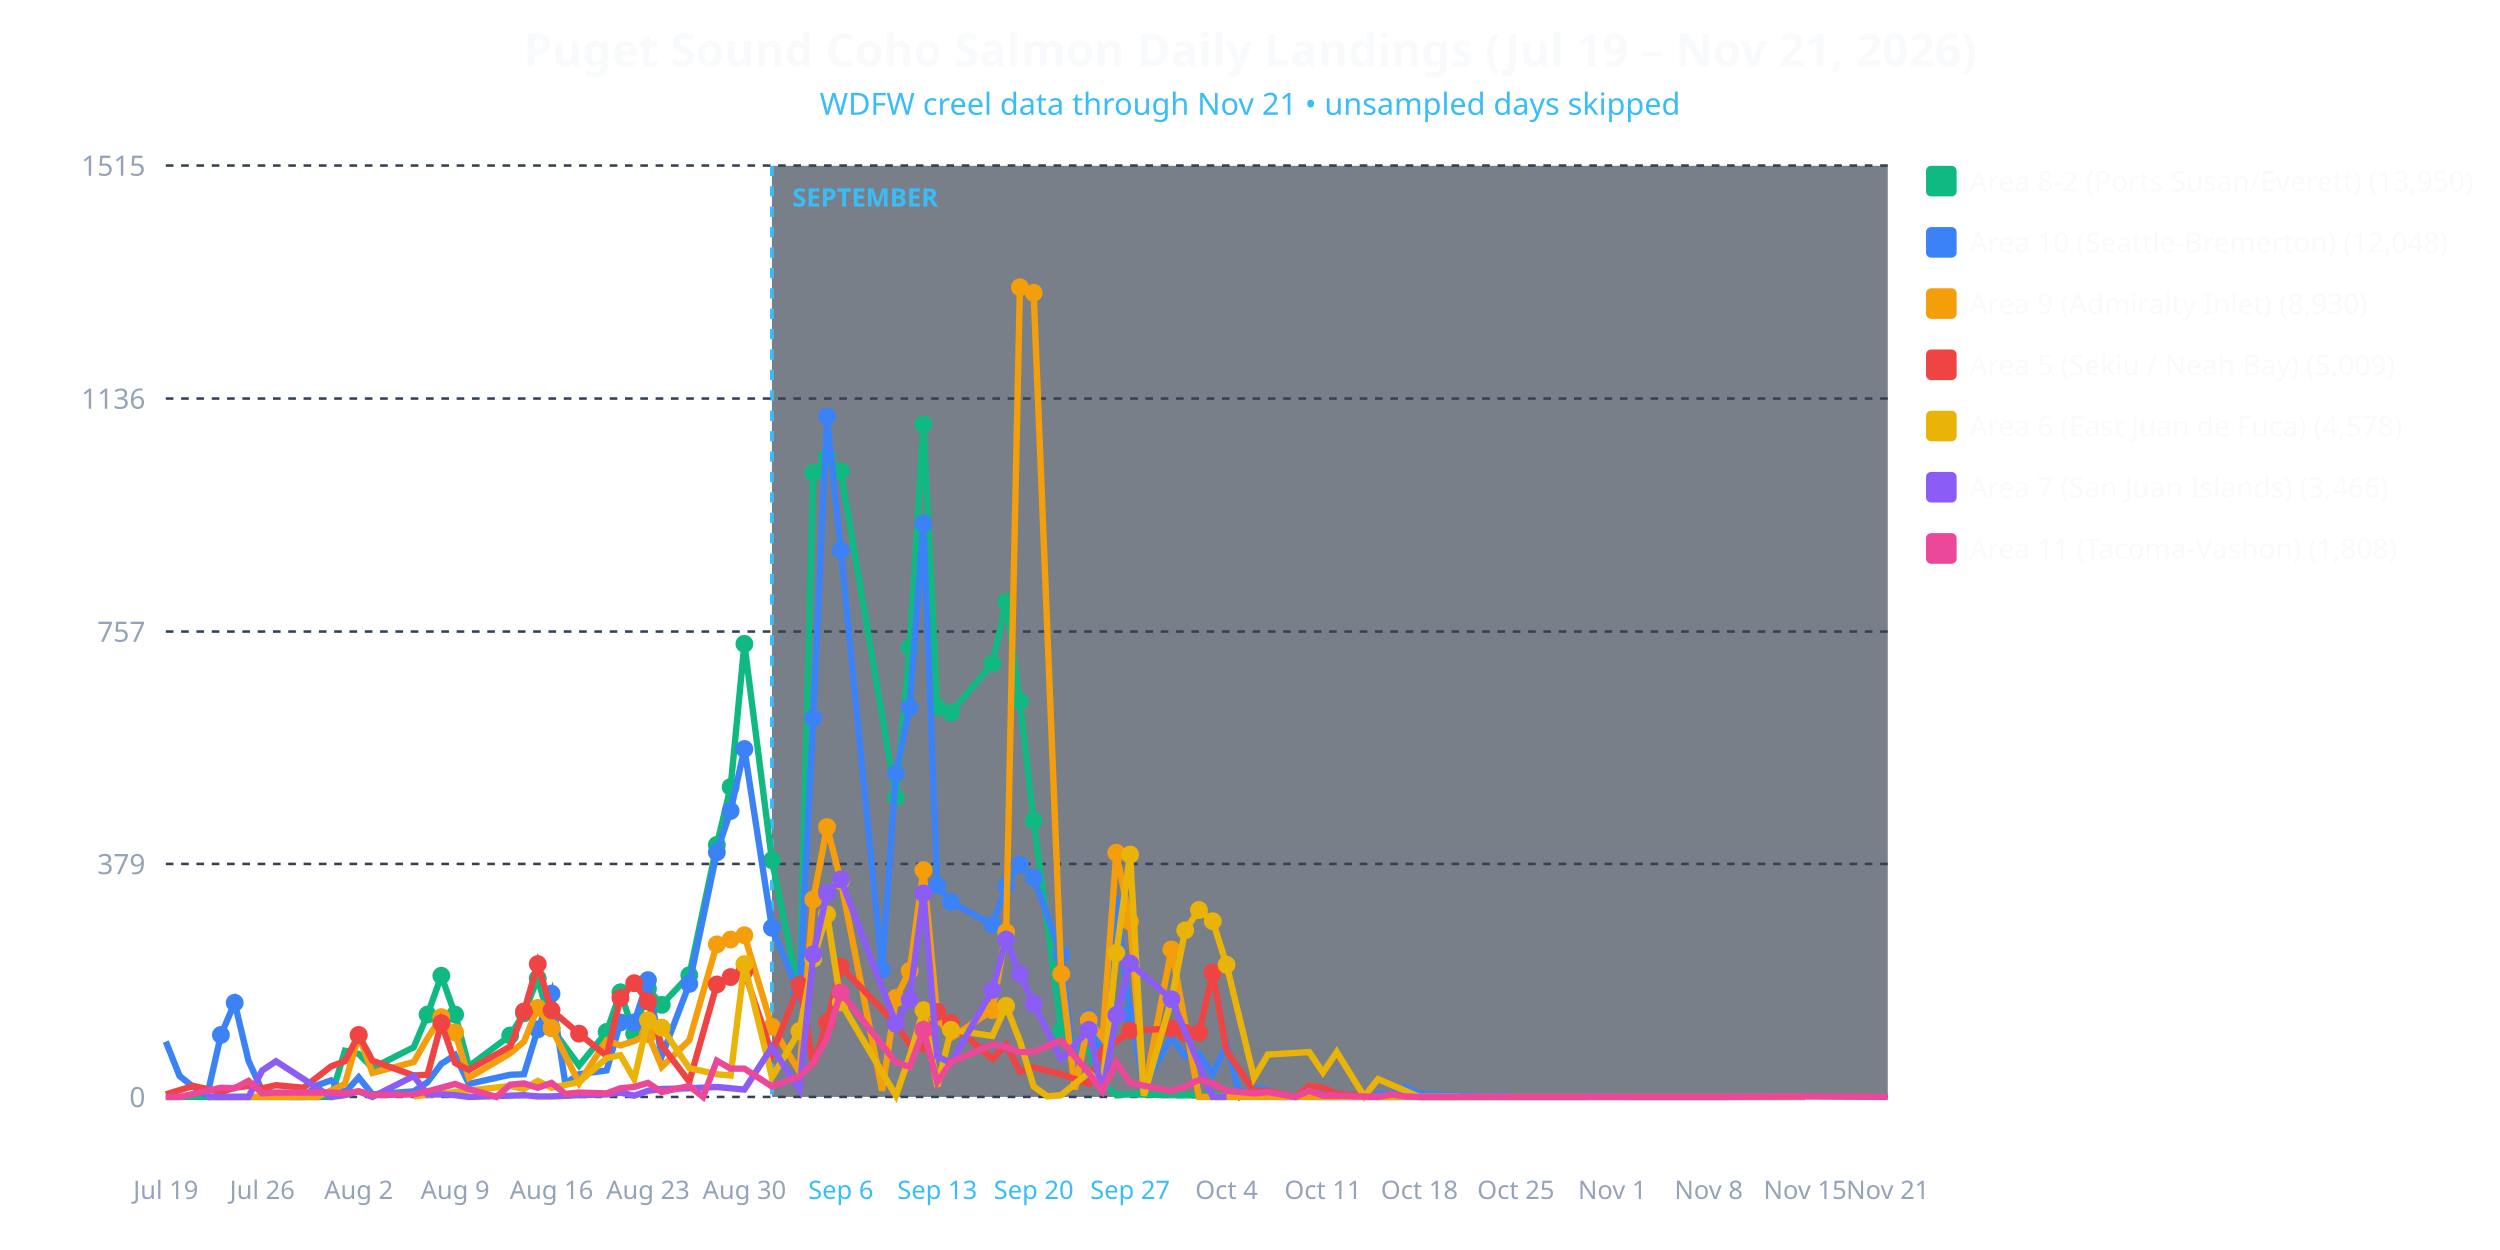
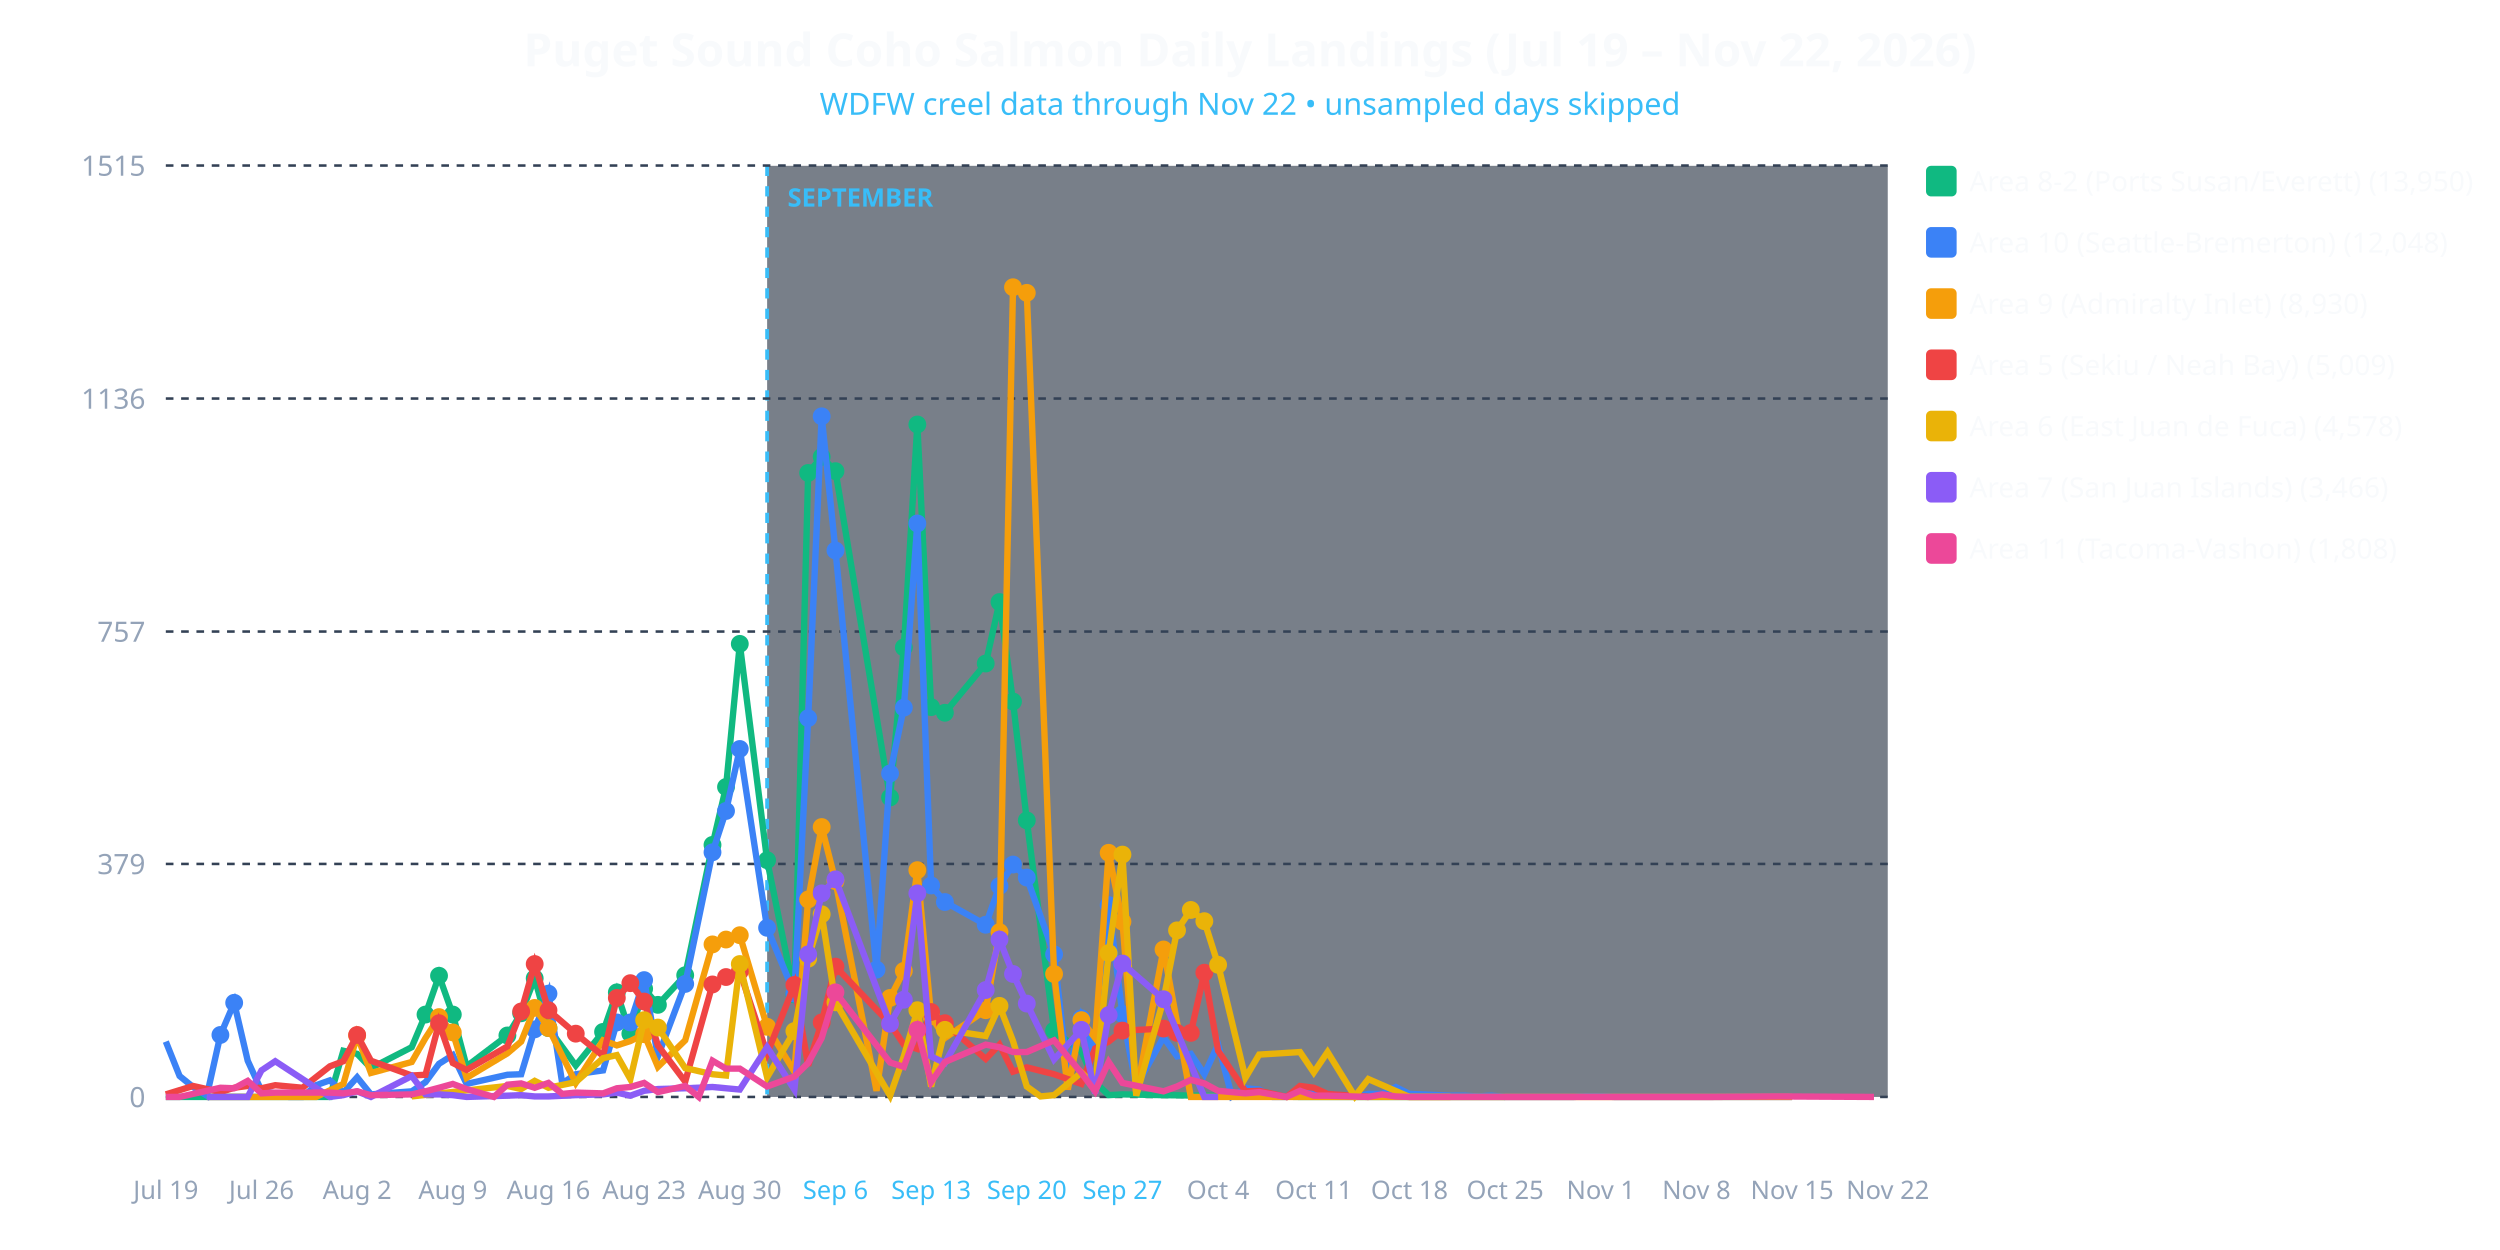
<svg xmlns="http://www.w3.org/2000/svg" viewBox="0 0 980 490" width="100%" height="100%" style="background-color: #0f172a; font-family: system-ui, sans-serif;">
-   <text x="490.0" y="26" text-anchor="middle" fill="#f8fafc" font-size="18" font-weight="bold">Puget Sound Coho Salmon Daily Landings (Jul 19 – Nov 21, 2026)</text>
-   <text x="490.0" y="45" text-anchor="middle" fill="#38bdf8" font-size="12">WDFW creel data through Nov 21 • unsampled days skipped</text>
-   <rect x="302.6" y="65" width="437.4" height="365" fill="#1e293b" opacity="0.6" />
-   <line x1="302.6" y1="65" x2="302.6" y2="430" stroke="#38bdf8" stroke-width="1.5" stroke-dasharray="4,4" />
-   <text x="310.6" y="81" fill="#38bdf8" font-size="10" font-weight="bold">SEPTEMBER</text>
+   <text x="490.0" y="26" text-anchor="middle" fill="#f8fafc" font-size="18" font-weight="bold">Puget Sound Coho Salmon Daily Landings (Jul 19 – Nov 22, 2026)</text>
+   <text x="490.0" y="45" text-anchor="middle" fill="#38bdf8" font-size="12">WDFW creel data through Nov 22 • unsampled days skipped</text>
+   <rect x="300.714" y="65" width="439.286" height="365" fill="#1e293b" opacity="0.6" />
+   <line x1="300.714" y1="65" x2="300.714" y2="430" stroke="#38bdf8" stroke-width="1.5" stroke-dasharray="4,4" />
+   <text x="308.714" y="81" fill="#38bdf8" font-size="10" font-weight="bold">SEPTEMBER</text>
  <line x1="65" y1="430.0" x2="740" y2="430.0" stroke="#334155" stroke-dasharray="3,3" />
  <text x="57" y="434.0" text-anchor="end" fill="#94a3b8" font-size="11">0</text>
  <line x1="65" y1="338.663" x2="740" y2="338.663" stroke="#334155" stroke-dasharray="3,3" />
  <text x="57" y="342.663" text-anchor="end" fill="#94a3b8" font-size="11">379</text>
  <line x1="65" y1="247.566" x2="740" y2="247.566" stroke="#334155" stroke-dasharray="3,3" />
  <text x="57" y="251.566" text-anchor="end" fill="#94a3b8" font-size="11">757</text>
  <line x1="65" y1="156.229" x2="740" y2="156.229" stroke="#334155" stroke-dasharray="3,3" />
  <text x="57" y="160.229" text-anchor="end" fill="#94a3b8" font-size="11">1136</text>
  <line x1="65" y1="64.892" x2="740" y2="64.892" stroke="#334155" stroke-dasharray="3,3" />
  <text x="57" y="68.892" text-anchor="end" fill="#94a3b8" font-size="11">1515</text>
  <text x="65.0" y="470" text-anchor="middle" fill="#94a3b8" font-size="10">Jul 19</text>
-   <text x="102.8" y="470" text-anchor="middle" fill="#94a3b8" font-size="10">Jul 26</text>
-   <text x="140.6" y="470" text-anchor="middle" fill="#94a3b8" font-size="10">Aug 2</text>
-   <text x="178.4" y="470" text-anchor="middle" fill="#94a3b8" font-size="10">Aug 9</text>
-   <text x="216.2" y="470" text-anchor="middle" fill="#94a3b8" font-size="10">Aug 16</text>
-   <text x="254.0" y="470" text-anchor="middle" fill="#94a3b8" font-size="10">Aug 23</text>
-   <text x="291.8" y="470" text-anchor="middle" fill="#94a3b8" font-size="10">Aug 30</text>
-   <text x="329.6" y="470" text-anchor="middle" fill="#38bdf8" font-size="10">Sep 6</text>
-   <text x="367.4" y="470" text-anchor="middle" fill="#38bdf8" font-size="10">Sep 13</text>
-   <text x="405.2" y="470" text-anchor="middle" fill="#38bdf8" font-size="10">Sep 20</text>
-   <text x="443.0" y="470" text-anchor="middle" fill="#38bdf8" font-size="10">Sep 27</text>
-   <text x="480.8" y="470" text-anchor="middle" fill="#94a3b8" font-size="10">Oct 4</text>
-   <text x="518.6" y="470" text-anchor="middle" fill="#94a3b8" font-size="10">Oct 11</text>
-   <text x="556.4" y="470" text-anchor="middle" fill="#94a3b8" font-size="10">Oct 18</text>
-   <text x="594.2" y="470" text-anchor="middle" fill="#94a3b8" font-size="10">Oct 25</text>
-   <text x="632.0" y="470" text-anchor="middle" fill="#94a3b8" font-size="10">Nov 1</text>
-   <text x="669.8" y="470" text-anchor="middle" fill="#94a3b8" font-size="10">Nov 8</text>
-   <text x="707.6" y="470" text-anchor="middle" fill="#94a3b8" font-size="10">Nov 15</text>
-   <text x="740.0" y="470" text-anchor="middle" fill="#94a3b8" font-size="10">Nov 21</text>
-   <polyline fill="none" stroke="#10b981" stroke-width="2.5" points="65.0,430.0 86.6,430.0 92.0,430.0 97.4,430.0 102.8,430.0 108.2,430.0 124.4,430.0 129.8,430.0 135.2,411.9 140.6,413.1 146.0,418.7 162.2,410.5 167.6,397.7 173.0,382.5 178.4,397.7 183.8,418.0 200.0,405.9 205.4,397.2 210.8,383.5 216.2,403.0 227.0,417.7 237.8,404.5 243.2,389.0 248.6,405.2 254.0,387.6 259.4,393.9 270.2,382.3 281.0,331.2 286.4,308.5 291.8,252.4 302.6,337.2 313.4,389.8 318.8,185.4 324.2,179.1 329.6,184.7 351.2,312.6 356.6,253.8 362.0,166.4 367.4,277.2 372.8,279.4 389.0,260.1 394.4,236.0 399.8,275.0 405.2,321.6 416.0,404.0 426.8,412.2 432.2,424.2 437.6,429.3 443.0,429.0 459.2,429.3 513.2,430.0 518.6,430.0 594.2,430.0" />
-   <circle cx="167.6" cy="397.7" r="3.5" fill="#10b981" />
-   <circle cx="173.0" cy="382.5" r="3.5" fill="#10b981" />
-   <circle cx="178.4" cy="397.7" r="3.5" fill="#10b981" />
-   <circle cx="200.0" cy="405.9" r="3.5" fill="#10b981" />
-   <circle cx="205.4" cy="397.2" r="3.5" fill="#10b981" />
-   <circle cx="210.8" cy="383.5" r="3.5" fill="#10b981" />
-   <circle cx="216.2" cy="403.0" r="3.5" fill="#10b981" />
-   <circle cx="237.8" cy="404.5" r="3.5" fill="#10b981" />
-   <circle cx="243.2" cy="389.0" r="3.5" fill="#10b981" />
-   <circle cx="248.6" cy="405.2" r="3.5" fill="#10b981" />
-   <circle cx="254.0" cy="387.6" r="3.5" fill="#10b981" />
-   <circle cx="259.4" cy="393.9" r="3.5" fill="#10b981" />
-   <circle cx="270.2" cy="382.3" r="3.5" fill="#10b981" />
-   <circle cx="281.0" cy="331.2" r="3.5" fill="#10b981" />
-   <circle cx="286.4" cy="308.5" r="3.5" fill="#10b981" />
-   <circle cx="291.8" cy="252.4" r="3.5" fill="#10b981" />
-   <circle cx="302.6" cy="337.2" r="3.5" fill="#10b981" />
-   <circle cx="313.4" cy="389.8" r="3.5" fill="#10b981" />
-   <circle cx="318.8" cy="185.4" r="3.5" fill="#10b981" />
-   <circle cx="324.2" cy="179.1" r="3.5" fill="#10b981" />
-   <circle cx="329.6" cy="184.7" r="3.5" fill="#10b981" />
-   <circle cx="351.2" cy="312.6" r="3.5" fill="#10b981" />
-   <circle cx="356.6" cy="253.8" r="3.5" fill="#10b981" />
-   <circle cx="362.0" cy="166.4" r="3.5" fill="#10b981" />
-   <circle cx="367.4" cy="277.2" r="3.5" fill="#10b981" />
-   <circle cx="372.8" cy="279.4" r="3.5" fill="#10b981" />
-   <circle cx="389.0" cy="260.1" r="3.5" fill="#10b981" />
-   <circle cx="394.4" cy="236.0" r="3.5" fill="#10b981" />
-   <circle cx="399.8" cy="275.0" r="3.5" fill="#10b981" />
-   <circle cx="405.2" cy="321.6" r="3.5" fill="#10b981" />
-   <circle cx="416.0" cy="404.0" r="3.5" fill="#10b981" />
-   <polyline fill="none" stroke="#3b82f6" stroke-width="2.5" points="65.0,408.3 70.4,421.8 75.8,426.1 81.2,429.5 86.6,405.7 92.0,393.1 97.4,415.8 102.8,427.6 108.2,428.6 113.6,430.0 119.0,430.0 124.4,425.4 129.8,423.5 135.2,428.3 140.6,422.3 146.0,429.0 162.2,427.8 167.6,424.2 173.0,417.0 178.4,413.6 183.8,424.9 200.0,421.3 205.4,421.1 210.8,403.5 216.2,389.5 221.6,424.7 227.0,421.1 237.8,419.6 243.2,400.8 248.6,400.8 254.0,384.2 259.4,414.1 270.2,385.7 281.0,334.1 286.4,317.9 291.8,293.6 302.6,363.7 313.4,389.5 318.8,281.5 324.2,163.2 329.6,215.8 345.8,380.1 351.2,303.2 356.6,277.4 362.0,205.2 367.4,347.1 372.8,353.6 389.0,362.5 394.4,347.3 399.8,338.9 405.2,344.0 416.0,374.1 421.4,421.8 426.8,399.2 432.2,414.3 437.6,354.8 443.0,397.5 448.4,425.9 459.2,406.6 464.6,414.1 470.0,413.1 475.4,421.1 480.8,409.5 486.2,429.8 491.6,426.6 497.0,427.1 502.4,430.0 507.8,430.0 513.2,426.1 518.6,427.8 524.0,428.8 534.8,430.0 540.2,428.8 545.6,428.8 551.0,426.1 556.4,428.8 572.6,429.5 578.0,429.5 583.4,429.8 588.8,429.5 594.2,430.0 605.0,430.0 621.2,430.0 626.6,429.8 632.0,429.8 637.4,430.0 648.2,430.0 664.4,430.0 669.8,430.0 675.2,430.0 696.8,430.0 702.2,430.0 707.6,430.0" />
-   <circle cx="86.6" cy="405.7" r="3.5" fill="#3b82f6" />
-   <circle cx="92.0" cy="393.1" r="3.5" fill="#3b82f6" />
-   <circle cx="210.8" cy="403.5" r="3.5" fill="#3b82f6" />
-   <circle cx="216.2" cy="389.5" r="3.5" fill="#3b82f6" />
-   <circle cx="243.2" cy="400.8" r="3.5" fill="#3b82f6" />
-   <circle cx="248.6" cy="400.8" r="3.5" fill="#3b82f6" />
-   <circle cx="254.0" cy="384.2" r="3.5" fill="#3b82f6" />
-   <circle cx="270.2" cy="385.7" r="3.5" fill="#3b82f6" />
-   <circle cx="281.0" cy="334.1" r="3.5" fill="#3b82f6" />
-   <circle cx="286.4" cy="317.9" r="3.5" fill="#3b82f6" />
-   <circle cx="291.8" cy="293.6" r="3.5" fill="#3b82f6" />
-   <circle cx="302.6" cy="363.7" r="3.5" fill="#3b82f6" />
-   <circle cx="313.4" cy="389.5" r="3.5" fill="#3b82f6" />
-   <circle cx="318.8" cy="281.5" r="3.5" fill="#3b82f6" />
-   <circle cx="324.2" cy="163.2" r="3.5" fill="#3b82f6" />
-   <circle cx="329.6" cy="215.8" r="3.5" fill="#3b82f6" />
-   <circle cx="345.8" cy="380.1" r="3.5" fill="#3b82f6" />
-   <circle cx="351.2" cy="303.2" r="3.5" fill="#3b82f6" />
-   <circle cx="356.6" cy="277.4" r="3.5" fill="#3b82f6" />
-   <circle cx="362.0" cy="205.2" r="3.5" fill="#3b82f6" />
-   <circle cx="367.4" cy="347.1" r="3.5" fill="#3b82f6" />
-   <circle cx="372.8" cy="353.6" r="3.5" fill="#3b82f6" />
-   <circle cx="389.0" cy="362.5" r="3.5" fill="#3b82f6" />
-   <circle cx="394.4" cy="347.3" r="3.5" fill="#3b82f6" />
-   <circle cx="399.8" cy="338.9" r="3.5" fill="#3b82f6" />
-   <circle cx="405.2" cy="344.0" r="3.5" fill="#3b82f6" />
-   <circle cx="416.0" cy="374.1" r="3.5" fill="#3b82f6" />
-   <circle cx="426.8" cy="399.2" r="3.5" fill="#3b82f6" />
-   <circle cx="437.6" cy="354.8" r="3.5" fill="#3b82f6" />
-   <circle cx="443.0" cy="397.5" r="3.5" fill="#3b82f6" />
-   <polyline fill="none" stroke="#f59e0b" stroke-width="2.5" points="81.2,430.0 86.6,430.0 92.0,430.0 108.2,430.0 124.4,430.0 135.2,424.9 140.6,405.9 146.0,420.6 162.2,416.3 167.6,406.9 173.0,398.7 178.4,404.7 183.8,422.5 200.0,412.9 205.4,408.3 210.8,395.1 216.2,403.0 227.0,424.5 237.8,407.8 243.2,409.8 248.6,408.1 254.0,405.4 259.4,418.2 270.2,407.8 281.0,370.2 286.4,368.3 291.8,366.6 302.6,402.5 313.4,420.1 318.8,352.6 324.2,324.2 329.6,345.4 345.8,427.6 351.2,391.2 356.6,380.6 362.0,341.1 367.4,398.4 372.8,406.9 389.0,396.0 394.4,365.4 399.8,112.6 405.2,114.8 416.0,381.8 421.4,427.1 426.8,399.9 432.2,406.9 437.6,334.3 443.0,361.3 448.4,428.6 459.2,372.2 470.0,430.0 475.4,430.0 513.2,430.0 594.2,430.0 626.6,430.0 707.6,430.0" />
-   <circle cx="140.6" cy="405.9" r="3.5" fill="#f59e0b" />
-   <circle cx="173.0" cy="398.7" r="3.5" fill="#f59e0b" />
-   <circle cx="178.4" cy="404.7" r="3.5" fill="#f59e0b" />
-   <circle cx="210.8" cy="395.1" r="3.5" fill="#f59e0b" />
-   <circle cx="216.2" cy="403.0" r="3.5" fill="#f59e0b" />
-   <circle cx="254.0" cy="405.4" r="3.5" fill="#f59e0b" />
-   <circle cx="281.0" cy="370.2" r="3.5" fill="#f59e0b" />
-   <circle cx="286.4" cy="368.3" r="3.5" fill="#f59e0b" />
-   <circle cx="291.8" cy="366.6" r="3.5" fill="#f59e0b" />
-   <circle cx="302.6" cy="402.5" r="3.5" fill="#f59e0b" />
-   <circle cx="318.8" cy="352.6" r="3.5" fill="#f59e0b" />
-   <circle cx="324.2" cy="324.2" r="3.5" fill="#f59e0b" />
-   <circle cx="329.6" cy="345.4" r="3.5" fill="#f59e0b" />
-   <circle cx="351.2" cy="391.2" r="3.5" fill="#f59e0b" />
-   <circle cx="356.6" cy="380.6" r="3.5" fill="#f59e0b" />
-   <circle cx="362.0" cy="341.1" r="3.5" fill="#f59e0b" />
-   <circle cx="367.4" cy="398.4" r="3.5" fill="#f59e0b" />
-   <circle cx="389.0" cy="396.0" r="3.5" fill="#f59e0b" />
-   <circle cx="394.4" cy="365.4" r="3.5" fill="#f59e0b" />
-   <circle cx="399.8" cy="112.6" r="3.5" fill="#f59e0b" />
-   <circle cx="405.2" cy="114.8" r="3.5" fill="#f59e0b" />
-   <circle cx="416.0" cy="381.8" r="3.5" fill="#f59e0b" />
-   <circle cx="426.8" cy="399.9" r="3.5" fill="#f59e0b" />
-   <circle cx="437.6" cy="334.3" r="3.5" fill="#f59e0b" />
-   <circle cx="443.0" cy="361.3" r="3.5" fill="#f59e0b" />
-   <circle cx="459.2" cy="372.2" r="3.5" fill="#f59e0b" />
-   <polyline fill="none" stroke="#ef4444" stroke-width="2.5" points="65.0,429.0 75.8,425.7 86.6,428.1 92.0,426.4 97.4,425.7 102.8,426.6 108.2,425.4 119.0,426.4 129.8,418.0 135.2,416.0 140.6,405.7 146.0,415.8 162.2,421.6 167.6,421.3 173.0,401.1 178.4,416.7 183.8,419.4 200.0,410.2 205.4,396.5 210.8,377.9 216.2,396.0 227.0,405.2 237.8,413.9 243.2,391.2 248.6,385.4 254.0,392.6 259.4,409.8 270.2,424.0 281.0,385.9 286.4,383.0 291.8,380.8 302.6,413.1 313.4,386.1 318.8,417.7 324.2,400.8 329.6,378.9 351.2,401.3 356.6,409.5 362.0,411.2 367.4,396.7 372.8,401.1 389.0,415.1 394.4,409.5 399.8,420.1 405.2,418.4 416.0,421.1 426.8,424.9 432.2,411.0 437.6,408.3 443.0,404.0 459.2,403.2 464.6,404.9 470.0,404.9 475.4,381.3 480.8,411.9 491.6,427.8 497.0,427.6 507.8,430.0 513.2,425.7 518.6,426.4 524.0,428.8 540.2,430.0" />
-   <circle cx="140.6" cy="405.7" r="3.5" fill="#ef4444" />
-   <circle cx="173.0" cy="401.1" r="3.5" fill="#ef4444" />
-   <circle cx="205.4" cy="396.5" r="3.5" fill="#ef4444" />
-   <circle cx="210.8" cy="377.9" r="3.5" fill="#ef4444" />
-   <circle cx="216.2" cy="396.0" r="3.5" fill="#ef4444" />
-   <circle cx="227.0" cy="405.2" r="3.5" fill="#ef4444" />
-   <circle cx="243.2" cy="391.2" r="3.5" fill="#ef4444" />
-   <circle cx="248.6" cy="385.4" r="3.5" fill="#ef4444" />
-   <circle cx="254.0" cy="392.6" r="3.5" fill="#ef4444" />
-   <circle cx="281.0" cy="385.9" r="3.5" fill="#ef4444" />
-   <circle cx="286.4" cy="383.0" r="3.5" fill="#ef4444" />
-   <circle cx="291.8" cy="380.8" r="3.5" fill="#ef4444" />
-   <circle cx="313.4" cy="386.1" r="3.5" fill="#ef4444" />
-   <circle cx="324.2" cy="400.8" r="3.5" fill="#ef4444" />
-   <circle cx="329.6" cy="378.9" r="3.5" fill="#ef4444" />
-   <circle cx="351.2" cy="401.3" r="3.5" fill="#ef4444" />
-   <circle cx="367.4" cy="396.7" r="3.5" fill="#ef4444" />
-   <circle cx="372.8" cy="401.1" r="3.5" fill="#ef4444" />
-   <circle cx="443.0" cy="404.0" r="3.5" fill="#ef4444" />
-   <circle cx="459.2" cy="403.2" r="3.5" fill="#ef4444" />
-   <circle cx="464.6" cy="404.9" r="3.5" fill="#ef4444" />
-   <circle cx="470.0" cy="404.9" r="3.5" fill="#ef4444" />
-   <circle cx="475.4" cy="381.3" r="3.5" fill="#ef4444" />
-   <polyline fill="none" stroke="#eab308" stroke-width="2.5" points="162.2,429.8 200.0,425.7 205.4,426.9 210.8,423.7 216.2,426.4 227.0,424.2 237.8,414.8 243.2,413.6 248.6,423.0 254.0,399.9 259.4,402.8 270.2,418.7 281.0,421.1 286.4,421.6 291.8,377.9 302.6,422.3 313.4,404.2 318.8,375.8 324.2,358.4 329.6,392.9 351.2,429.5 356.6,414.1 362.0,396.0 367.4,425.9 372.8,403.7 389.0,406.1 394.4,394.3 399.8,408.1 405.2,425.9 410.6,429.8 416.0,429.3 426.8,420.4 432.2,425.4 437.6,373.6 443.0,335.0 448.4,429.5 459.2,391.9 464.6,364.7 470.0,356.7 475.4,361.1 480.8,378.2 491.6,422.5 497.0,413.4 513.2,412.4 518.6,420.4 524.0,412.4 534.8,429.8 540.2,423.0 556.4,430.0 567.2,430.0 572.6,430.0" />
-   <circle cx="254.0" cy="399.9" r="3.5" fill="#eab308" />
-   <circle cx="259.4" cy="402.8" r="3.5" fill="#eab308" />
-   <circle cx="291.8" cy="377.9" r="3.5" fill="#eab308" />
-   <circle cx="313.4" cy="404.2" r="3.5" fill="#eab308" />
-   <circle cx="318.8" cy="375.8" r="3.5" fill="#eab308" />
-   <circle cx="324.2" cy="358.4" r="3.5" fill="#eab308" />
-   <circle cx="329.6" cy="392.9" r="3.5" fill="#eab308" />
-   <circle cx="362.0" cy="396.0" r="3.5" fill="#eab308" />
-   <circle cx="372.8" cy="403.7" r="3.5" fill="#eab308" />
-   <circle cx="394.4" cy="394.3" r="3.5" fill="#eab308" />
-   <circle cx="437.6" cy="373.6" r="3.5" fill="#eab308" />
-   <circle cx="443.0" cy="335.0" r="3.5" fill="#eab308" />
-   <circle cx="459.2" cy="391.9" r="3.5" fill="#eab308" />
-   <circle cx="464.6" cy="364.7" r="3.5" fill="#eab308" />
-   <circle cx="470.0" cy="356.7" r="3.5" fill="#eab308" />
-   <circle cx="475.4" cy="361.1" r="3.5" fill="#eab308" />
-   <circle cx="480.8" cy="378.2" r="3.5" fill="#eab308" />
-   <polyline fill="none" stroke="#8b5cf6" stroke-width="2.5" points="81.2,430.0 86.6,430.0 92.0,430.0 97.4,430.0 102.8,419.6 108.2,416.0 129.8,430.0 135.2,429.3 140.6,427.8 146.0,430.0 162.2,421.8 167.6,429.0 173.0,429.0 178.4,429.3 183.8,430.0 200.0,429.5 205.4,429.3 210.8,429.8 216.2,429.8 227.0,429.3 237.8,429.0 243.2,428.3 248.6,429.5 254.0,427.6 259.4,426.9 270.2,426.6 281.0,426.1 286.4,426.6 291.8,427.1 302.6,410.5 313.4,427.1 318.8,374.1 324.2,350.2 329.6,344.7 351.2,401.3 356.6,391.9 362.0,350.2 367.4,414.1 372.8,416.7 389.0,388.1 394.4,368.3 399.8,381.8 405.2,393.4 416.0,415.3 426.8,403.7 432.2,428.6 437.6,397.9 443.0,377.7 459.2,391.7 475.4,430.0 480.8,430.0" />
-   <circle cx="318.8" cy="374.1" r="3.5" fill="#8b5cf6" />
-   <circle cx="324.2" cy="350.2" r="3.5" fill="#8b5cf6" />
-   <circle cx="329.6" cy="344.7" r="3.5" fill="#8b5cf6" />
-   <circle cx="351.2" cy="401.3" r="3.5" fill="#8b5cf6" />
-   <circle cx="356.6" cy="391.9" r="3.5" fill="#8b5cf6" />
-   <circle cx="362.0" cy="350.2" r="3.5" fill="#8b5cf6" />
-   <circle cx="389.0" cy="388.1" r="3.5" fill="#8b5cf6" />
-   <circle cx="394.4" cy="368.3" r="3.5" fill="#8b5cf6" />
-   <circle cx="399.8" cy="381.8" r="3.5" fill="#8b5cf6" />
-   <circle cx="405.2" cy="393.4" r="3.5" fill="#8b5cf6" />
-   <circle cx="426.8" cy="403.7" r="3.5" fill="#8b5cf6" />
-   <circle cx="437.6" cy="397.9" r="3.5" fill="#8b5cf6" />
-   <circle cx="443.0" cy="377.7" r="3.5" fill="#8b5cf6" />
-   <circle cx="459.2" cy="391.7" r="3.5" fill="#8b5cf6" />
-   <polyline fill="none" stroke="#ec4899" stroke-width="2.5" points="65.0,430.0 70.4,430.0 86.6,426.4 92.0,426.6 97.4,423.7 102.8,428.6 108.2,428.3 124.4,428.3 129.8,428.3 135.2,428.6 140.6,427.8 146.0,429.3 162.2,429.0 167.6,427.8 173.0,426.4 178.4,424.9 183.8,426.9 194.6,430.0 200.0,425.2 205.4,424.7 210.8,426.4 216.2,424.5 221.6,428.8 227.0,428.3 237.8,428.6 243.2,426.6 248.6,426.1 254.0,424.5 259.4,428.1 270.2,425.7 275.6,430.0 281.0,415.8 286.4,418.9 291.8,418.9 302.6,425.9 313.4,422.0 318.8,416.7 324.2,406.9 329.6,389.0 351.2,416.5 356.6,418.2 362.0,403.7 367.4,424.2 372.8,416.3 389.0,409.5 394.4,410.5 399.8,412.4 405.2,412.4 416.0,407.8 426.8,420.6 432.2,427.8 437.6,416.3 443.0,424.5 459.2,427.8 464.6,425.9 470.0,423.3 475.4,424.7 480.8,427.6 491.6,428.6 497.0,428.1 507.8,430.0 513.2,427.6 518.6,429.5 524.0,429.5 540.2,430.0 545.6,429.0 551.0,429.8 556.4,430.0 572.6,430.0 578.0,430.0 583.4,430.0 588.8,430.0 594.2,430.0 605.0,430.0 610.4,430.0 621.2,430.0 626.6,430.0 632.0,430.0 648.2,430.0 659.0,430.0 664.4,430.0 669.8,430.0 675.2,430.0 702.2,429.8 740.0,430.0" />
-   <circle cx="329.6" cy="389.0" r="3.5" fill="#ec4899" />
-   <circle cx="362.0" cy="403.7" r="3.5" fill="#ec4899" />
+   <text x="102.5" y="470" text-anchor="middle" fill="#94a3b8" font-size="10">Jul 26</text>
+   <text x="140.0" y="470" text-anchor="middle" fill="#94a3b8" font-size="10">Aug 2</text>
+   <text x="177.5" y="470" text-anchor="middle" fill="#94a3b8" font-size="10">Aug 9</text>
+   <text x="215.0" y="470" text-anchor="middle" fill="#94a3b8" font-size="10">Aug 16</text>
+   <text x="252.5" y="470" text-anchor="middle" fill="#94a3b8" font-size="10">Aug 23</text>
+   <text x="290.0" y="470" text-anchor="middle" fill="#94a3b8" font-size="10">Aug 30</text>
+   <text x="327.5" y="470" text-anchor="middle" fill="#38bdf8" font-size="10">Sep 6</text>
+   <text x="365.0" y="470" text-anchor="middle" fill="#38bdf8" font-size="10">Sep 13</text>
+   <text x="402.5" y="470" text-anchor="middle" fill="#38bdf8" font-size="10">Sep 20</text>
+   <text x="440.0" y="470" text-anchor="middle" fill="#38bdf8" font-size="10">Sep 27</text>
+   <text x="477.5" y="470" text-anchor="middle" fill="#94a3b8" font-size="10">Oct 4</text>
+   <text x="515.0" y="470" text-anchor="middle" fill="#94a3b8" font-size="10">Oct 11</text>
+   <text x="552.5" y="470" text-anchor="middle" fill="#94a3b8" font-size="10">Oct 18</text>
+   <text x="590.0" y="470" text-anchor="middle" fill="#94a3b8" font-size="10">Oct 25</text>
+   <text x="627.5" y="470" text-anchor="middle" fill="#94a3b8" font-size="10">Nov 1</text>
+   <text x="665.0" y="470" text-anchor="middle" fill="#94a3b8" font-size="10">Nov 8</text>
+   <text x="702.5" y="470" text-anchor="middle" fill="#94a3b8" font-size="10">Nov 15</text>
+   <text x="740.0" y="470" text-anchor="middle" fill="#94a3b8" font-size="10">Nov 22</text>
+   <polyline fill="none" stroke="#10b981" stroke-width="2.5" points="65.0,430.0 86.4,430.0 91.8,430.0 97.1,430.0 102.5,430.0 107.9,430.0 123.9,430.0 129.3,430.0 134.6,411.9 140.0,413.1 145.4,418.7 161.4,410.5 166.8,397.7 172.1,382.5 177.5,397.7 182.9,418.0 198.9,405.9 204.3,397.2 209.6,383.5 215.0,403.0 225.7,417.7 236.4,404.5 241.8,389.0 247.1,405.2 252.5,387.6 257.9,393.9 268.6,382.3 279.3,331.2 284.6,308.5 290.0,252.4 300.7,337.2 311.4,389.8 316.8,185.4 322.1,179.1 327.5,184.7 348.9,312.6 354.3,253.8 359.6,166.4 365.0,277.2 370.4,279.4 386.4,260.1 391.8,236.0 397.1,275.0 402.5,321.6 413.2,404.0 423.9,412.2 429.3,424.2 434.6,429.3 440.0,429.0 456.1,429.3 509.6,430.0 515.0,430.0 590.0,430.0" />
+   <circle cx="166.8" cy="397.7" r="3.5" fill="#10b981" />
+   <circle cx="172.1" cy="382.5" r="3.5" fill="#10b981" />
+   <circle cx="177.5" cy="397.7" r="3.5" fill="#10b981" />
+   <circle cx="198.9" cy="405.9" r="3.5" fill="#10b981" />
+   <circle cx="204.3" cy="397.2" r="3.5" fill="#10b981" />
+   <circle cx="209.6" cy="383.5" r="3.5" fill="#10b981" />
+   <circle cx="215.0" cy="403.0" r="3.5" fill="#10b981" />
+   <circle cx="236.4" cy="404.5" r="3.5" fill="#10b981" />
+   <circle cx="241.8" cy="389.0" r="3.5" fill="#10b981" />
+   <circle cx="247.1" cy="405.2" r="3.5" fill="#10b981" />
+   <circle cx="252.5" cy="387.6" r="3.5" fill="#10b981" />
+   <circle cx="257.9" cy="393.9" r="3.5" fill="#10b981" />
+   <circle cx="268.6" cy="382.3" r="3.5" fill="#10b981" />
+   <circle cx="279.3" cy="331.2" r="3.5" fill="#10b981" />
+   <circle cx="284.6" cy="308.5" r="3.5" fill="#10b981" />
+   <circle cx="290.0" cy="252.4" r="3.5" fill="#10b981" />
+   <circle cx="300.7" cy="337.2" r="3.5" fill="#10b981" />
+   <circle cx="311.4" cy="389.8" r="3.5" fill="#10b981" />
+   <circle cx="316.8" cy="185.4" r="3.5" fill="#10b981" />
+   <circle cx="322.1" cy="179.1" r="3.5" fill="#10b981" />
+   <circle cx="327.5" cy="184.7" r="3.5" fill="#10b981" />
+   <circle cx="348.9" cy="312.6" r="3.5" fill="#10b981" />
+   <circle cx="354.3" cy="253.8" r="3.5" fill="#10b981" />
+   <circle cx="359.6" cy="166.4" r="3.5" fill="#10b981" />
+   <circle cx="365.0" cy="277.2" r="3.5" fill="#10b981" />
+   <circle cx="370.4" cy="279.4" r="3.5" fill="#10b981" />
+   <circle cx="386.4" cy="260.1" r="3.5" fill="#10b981" />
+   <circle cx="391.8" cy="236.0" r="3.5" fill="#10b981" />
+   <circle cx="397.1" cy="275.0" r="3.5" fill="#10b981" />
+   <circle cx="402.5" cy="321.6" r="3.5" fill="#10b981" />
+   <circle cx="413.2" cy="404.0" r="3.5" fill="#10b981" />
+   <polyline fill="none" stroke="#3b82f6" stroke-width="2.5" points="65.0,408.3 70.4,421.8 75.7,426.1 81.1,429.5 86.4,405.7 91.8,393.1 97.1,415.8 102.5,427.6 107.9,428.6 113.2,430.0 118.6,430.0 123.9,425.4 129.3,423.5 134.6,428.3 140.0,422.3 145.4,429.0 161.4,427.8 166.8,424.2 172.1,417.0 177.5,413.6 182.9,424.9 198.9,421.3 204.3,421.1 209.6,403.5 215.0,389.5 220.4,424.7 225.7,421.1 236.4,419.6 241.8,400.8 247.1,400.8 252.5,384.2 257.9,414.1 268.6,385.7 279.3,334.1 284.6,317.9 290.0,293.6 300.7,363.7 311.4,389.5 316.8,281.5 322.1,163.2 327.5,215.8 343.6,380.1 348.9,303.2 354.3,277.4 359.6,205.2 365.0,347.1 370.4,353.6 386.4,362.5 391.8,347.3 397.1,338.9 402.5,344.0 413.2,374.1 418.6,421.8 423.9,399.2 429.3,414.3 434.6,354.8 440.0,397.5 445.4,425.9 456.1,406.6 461.4,414.1 466.8,413.1 472.1,421.1 477.5,409.5 482.9,429.8 488.2,426.6 493.6,427.1 498.9,430.0 504.3,430.0 509.6,426.1 515.0,427.8 520.4,428.8 531.1,430.0 536.4,428.8 541.8,428.8 547.1,426.1 552.5,428.8 568.6,429.5 573.9,429.5 579.3,429.8 584.6,429.5 590.0,430.0 600.7,430.0 616.8,430.0 622.1,429.8 627.5,429.8 632.9,430.0 643.6,430.0 659.6,430.0 665.0,430.0 670.4,430.0 691.8,430.0 697.1,430.0 702.5,430.0" />
+   <circle cx="86.4" cy="405.7" r="3.5" fill="#3b82f6" />
+   <circle cx="91.8" cy="393.1" r="3.5" fill="#3b82f6" />
+   <circle cx="209.6" cy="403.5" r="3.5" fill="#3b82f6" />
+   <circle cx="215.0" cy="389.5" r="3.5" fill="#3b82f6" />
+   <circle cx="241.8" cy="400.8" r="3.5" fill="#3b82f6" />
+   <circle cx="247.1" cy="400.8" r="3.5" fill="#3b82f6" />
+   <circle cx="252.5" cy="384.2" r="3.5" fill="#3b82f6" />
+   <circle cx="268.6" cy="385.7" r="3.5" fill="#3b82f6" />
+   <circle cx="279.3" cy="334.1" r="3.5" fill="#3b82f6" />
+   <circle cx="284.6" cy="317.9" r="3.5" fill="#3b82f6" />
+   <circle cx="290.0" cy="293.6" r="3.5" fill="#3b82f6" />
+   <circle cx="300.7" cy="363.7" r="3.5" fill="#3b82f6" />
+   <circle cx="311.4" cy="389.5" r="3.5" fill="#3b82f6" />
+   <circle cx="316.8" cy="281.5" r="3.5" fill="#3b82f6" />
+   <circle cx="322.1" cy="163.2" r="3.5" fill="#3b82f6" />
+   <circle cx="327.5" cy="215.8" r="3.5" fill="#3b82f6" />
+   <circle cx="343.6" cy="380.1" r="3.5" fill="#3b82f6" />
+   <circle cx="348.9" cy="303.2" r="3.5" fill="#3b82f6" />
+   <circle cx="354.3" cy="277.4" r="3.5" fill="#3b82f6" />
+   <circle cx="359.6" cy="205.2" r="3.5" fill="#3b82f6" />
+   <circle cx="365.0" cy="347.1" r="3.5" fill="#3b82f6" />
+   <circle cx="370.4" cy="353.6" r="3.5" fill="#3b82f6" />
+   <circle cx="386.4" cy="362.5" r="3.5" fill="#3b82f6" />
+   <circle cx="391.8" cy="347.3" r="3.5" fill="#3b82f6" />
+   <circle cx="397.1" cy="338.9" r="3.5" fill="#3b82f6" />
+   <circle cx="402.5" cy="344.0" r="3.5" fill="#3b82f6" />
+   <circle cx="413.2" cy="374.1" r="3.5" fill="#3b82f6" />
+   <circle cx="423.9" cy="399.2" r="3.5" fill="#3b82f6" />
+   <circle cx="434.6" cy="354.8" r="3.5" fill="#3b82f6" />
+   <circle cx="440.0" cy="397.5" r="3.5" fill="#3b82f6" />
+   <polyline fill="none" stroke="#f59e0b" stroke-width="2.5" points="81.1,430.0 86.4,430.0 91.8,430.0 107.9,430.0 123.9,430.0 134.6,424.9 140.0,405.9 145.4,420.6 161.4,416.3 166.8,406.9 172.1,398.7 177.5,404.7 182.9,422.5 198.9,412.9 204.3,408.3 209.6,395.1 215.0,403.0 225.7,424.5 236.4,407.8 241.8,409.8 247.1,408.1 252.5,405.4 257.9,418.2 268.6,407.8 279.3,370.2 284.6,368.3 290.0,366.6 300.7,402.5 311.4,420.1 316.8,352.6 322.1,324.2 327.5,345.4 343.6,427.6 348.9,391.2 354.3,380.6 359.6,341.1 365.0,398.4 370.4,406.9 386.4,396.0 391.8,365.4 397.1,112.6 402.5,114.8 413.2,381.8 418.6,427.1 423.9,399.9 429.3,406.9 434.6,334.3 440.0,361.3 445.4,428.6 456.1,372.2 466.8,430.0 472.1,430.0 509.6,430.0 590.0,430.0 622.1,430.0 702.5,430.0" />
+   <circle cx="140.0" cy="405.9" r="3.5" fill="#f59e0b" />
+   <circle cx="172.1" cy="398.7" r="3.5" fill="#f59e0b" />
+   <circle cx="177.5" cy="404.7" r="3.5" fill="#f59e0b" />
+   <circle cx="209.6" cy="395.1" r="3.5" fill="#f59e0b" />
+   <circle cx="215.0" cy="403.0" r="3.5" fill="#f59e0b" />
+   <circle cx="252.5" cy="405.4" r="3.5" fill="#f59e0b" />
+   <circle cx="279.3" cy="370.2" r="3.5" fill="#f59e0b" />
+   <circle cx="284.6" cy="368.3" r="3.5" fill="#f59e0b" />
+   <circle cx="290.0" cy="366.6" r="3.5" fill="#f59e0b" />
+   <circle cx="300.7" cy="402.5" r="3.5" fill="#f59e0b" />
+   <circle cx="316.8" cy="352.6" r="3.5" fill="#f59e0b" />
+   <circle cx="322.1" cy="324.2" r="3.5" fill="#f59e0b" />
+   <circle cx="327.5" cy="345.4" r="3.5" fill="#f59e0b" />
+   <circle cx="348.9" cy="391.2" r="3.5" fill="#f59e0b" />
+   <circle cx="354.3" cy="380.6" r="3.5" fill="#f59e0b" />
+   <circle cx="359.6" cy="341.1" r="3.5" fill="#f59e0b" />
+   <circle cx="365.0" cy="398.4" r="3.5" fill="#f59e0b" />
+   <circle cx="386.4" cy="396.0" r="3.5" fill="#f59e0b" />
+   <circle cx="391.8" cy="365.4" r="3.5" fill="#f59e0b" />
+   <circle cx="397.1" cy="112.6" r="3.5" fill="#f59e0b" />
+   <circle cx="402.5" cy="114.8" r="3.5" fill="#f59e0b" />
+   <circle cx="413.2" cy="381.8" r="3.5" fill="#f59e0b" />
+   <circle cx="423.9" cy="399.9" r="3.5" fill="#f59e0b" />
+   <circle cx="434.6" cy="334.3" r="3.5" fill="#f59e0b" />
+   <circle cx="440.0" cy="361.3" r="3.5" fill="#f59e0b" />
+   <circle cx="456.1" cy="372.2" r="3.5" fill="#f59e0b" />
+   <polyline fill="none" stroke="#ef4444" stroke-width="2.5" points="65.0,429.0 75.7,425.7 86.4,428.1 91.8,426.4 97.1,425.7 102.5,426.6 107.9,425.4 118.6,426.4 129.3,418.0 134.6,416.0 140.0,405.7 145.4,415.8 161.4,421.6 166.8,421.3 172.1,401.1 177.5,416.7 182.9,419.4 198.9,410.2 204.3,396.5 209.6,377.9 215.0,396.0 225.7,405.2 236.4,413.9 241.8,391.2 247.1,385.4 252.5,392.6 257.9,409.8 268.6,424.0 279.3,385.9 284.6,383.0 290.0,380.8 300.7,413.1 311.4,386.1 316.8,417.7 322.1,400.8 327.5,378.9 348.9,401.3 354.3,409.5 359.6,411.2 365.0,396.7 370.4,401.1 386.4,415.1 391.8,409.5 397.1,420.1 402.5,418.4 413.2,421.1 423.9,424.9 429.3,411.0 434.6,408.3 440.0,404.0 456.1,403.2 461.4,404.9 466.8,404.9 472.1,381.3 477.5,411.9 488.2,427.8 493.6,427.6 504.3,430.0 509.6,425.7 515.0,426.4 520.4,428.8 536.4,430.0" />
+   <circle cx="140.0" cy="405.7" r="3.5" fill="#ef4444" />
+   <circle cx="172.1" cy="401.1" r="3.5" fill="#ef4444" />
+   <circle cx="204.3" cy="396.5" r="3.5" fill="#ef4444" />
+   <circle cx="209.6" cy="377.9" r="3.5" fill="#ef4444" />
+   <circle cx="215.0" cy="396.0" r="3.5" fill="#ef4444" />
+   <circle cx="225.7" cy="405.2" r="3.5" fill="#ef4444" />
+   <circle cx="241.8" cy="391.2" r="3.5" fill="#ef4444" />
+   <circle cx="247.1" cy="385.4" r="3.5" fill="#ef4444" />
+   <circle cx="252.5" cy="392.6" r="3.5" fill="#ef4444" />
+   <circle cx="279.3" cy="385.9" r="3.5" fill="#ef4444" />
+   <circle cx="284.6" cy="383.0" r="3.5" fill="#ef4444" />
+   <circle cx="290.0" cy="380.8" r="3.5" fill="#ef4444" />
+   <circle cx="311.4" cy="386.1" r="3.5" fill="#ef4444" />
+   <circle cx="322.1" cy="400.8" r="3.5" fill="#ef4444" />
+   <circle cx="327.5" cy="378.9" r="3.5" fill="#ef4444" />
+   <circle cx="348.9" cy="401.3" r="3.5" fill="#ef4444" />
+   <circle cx="365.0" cy="396.7" r="3.5" fill="#ef4444" />
+   <circle cx="370.4" cy="401.1" r="3.5" fill="#ef4444" />
+   <circle cx="440.0" cy="404.0" r="3.5" fill="#ef4444" />
+   <circle cx="456.1" cy="403.2" r="3.5" fill="#ef4444" />
+   <circle cx="461.4" cy="404.9" r="3.5" fill="#ef4444" />
+   <circle cx="466.8" cy="404.9" r="3.5" fill="#ef4444" />
+   <circle cx="472.1" cy="381.3" r="3.5" fill="#ef4444" />
+   <polyline fill="none" stroke="#eab308" stroke-width="2.5" points="161.4,429.8 198.9,425.7 204.3,426.9 209.6,423.7 215.0,426.4 225.7,424.2 236.4,414.8 241.8,413.6 247.1,423.0 252.5,399.9 257.9,402.8 268.6,418.7 279.3,421.1 284.6,421.6 290.0,377.9 300.7,422.3 311.4,404.2 316.8,375.8 322.1,358.4 327.5,392.9 348.9,429.5 354.3,414.1 359.6,396.0 365.0,425.9 370.4,403.7 386.4,406.1 391.8,394.3 397.1,408.1 402.5,425.9 407.9,429.8 413.2,429.3 423.9,420.4 429.3,425.4 434.6,373.6 440.0,335.0 445.4,429.5 456.1,391.9 461.4,364.7 466.8,356.7 472.1,361.1 477.5,378.2 488.2,422.5 493.6,413.4 509.6,412.4 515.0,420.4 520.4,412.4 531.1,429.8 536.4,423.0 552.5,430.0 563.2,430.0 568.6,430.0" />
+   <circle cx="252.5" cy="399.9" r="3.5" fill="#eab308" />
+   <circle cx="257.9" cy="402.8" r="3.5" fill="#eab308" />
+   <circle cx="290.0" cy="377.9" r="3.5" fill="#eab308" />
+   <circle cx="311.4" cy="404.2" r="3.5" fill="#eab308" />
+   <circle cx="316.8" cy="375.8" r="3.5" fill="#eab308" />
+   <circle cx="322.1" cy="358.4" r="3.5" fill="#eab308" />
+   <circle cx="327.5" cy="392.9" r="3.5" fill="#eab308" />
+   <circle cx="359.6" cy="396.0" r="3.5" fill="#eab308" />
+   <circle cx="370.4" cy="403.7" r="3.5" fill="#eab308" />
+   <circle cx="391.8" cy="394.3" r="3.5" fill="#eab308" />
+   <circle cx="434.6" cy="373.6" r="3.5" fill="#eab308" />
+   <circle cx="440.0" cy="335.0" r="3.5" fill="#eab308" />
+   <circle cx="456.1" cy="391.9" r="3.5" fill="#eab308" />
+   <circle cx="461.4" cy="364.7" r="3.5" fill="#eab308" />
+   <circle cx="466.8" cy="356.7" r="3.5" fill="#eab308" />
+   <circle cx="472.1" cy="361.1" r="3.5" fill="#eab308" />
+   <circle cx="477.5" cy="378.2" r="3.5" fill="#eab308" />
+   <polyline fill="none" stroke="#8b5cf6" stroke-width="2.5" points="81.1,430.0 86.4,430.0 91.8,430.0 97.1,430.0 102.5,419.6 107.9,416.0 129.3,430.0 134.6,429.3 140.0,427.8 145.4,430.0 161.4,421.8 166.8,429.0 172.1,429.0 177.5,429.3 182.9,430.0 198.9,429.5 204.3,429.3 209.6,429.8 215.0,429.8 225.7,429.3 236.4,429.0 241.8,428.3 247.1,429.5 252.5,427.6 257.9,426.9 268.6,426.6 279.3,426.1 284.6,426.6 290.0,427.1 300.7,410.5 311.4,427.1 316.8,374.1 322.1,350.2 327.5,344.7 348.9,401.3 354.3,391.9 359.6,350.2 365.0,414.1 370.4,416.7 386.4,388.1 391.8,368.3 397.1,381.8 402.5,393.4 413.2,415.3 423.9,403.7 429.3,428.6 434.6,397.9 440.0,377.7 456.1,391.7 472.1,430.0 477.5,430.0" />
+   <circle cx="316.8" cy="374.1" r="3.5" fill="#8b5cf6" />
+   <circle cx="322.1" cy="350.2" r="3.5" fill="#8b5cf6" />
+   <circle cx="327.5" cy="344.7" r="3.5" fill="#8b5cf6" />
+   <circle cx="348.9" cy="401.3" r="3.5" fill="#8b5cf6" />
+   <circle cx="354.3" cy="391.9" r="3.5" fill="#8b5cf6" />
+   <circle cx="359.6" cy="350.2" r="3.5" fill="#8b5cf6" />
+   <circle cx="386.4" cy="388.1" r="3.5" fill="#8b5cf6" />
+   <circle cx="391.8" cy="368.3" r="3.5" fill="#8b5cf6" />
+   <circle cx="397.1" cy="381.8" r="3.5" fill="#8b5cf6" />
+   <circle cx="402.5" cy="393.4" r="3.5" fill="#8b5cf6" />
+   <circle cx="423.9" cy="403.7" r="3.5" fill="#8b5cf6" />
+   <circle cx="434.6" cy="397.9" r="3.5" fill="#8b5cf6" />
+   <circle cx="440.0" cy="377.7" r="3.5" fill="#8b5cf6" />
+   <circle cx="456.1" cy="391.7" r="3.5" fill="#8b5cf6" />
+   <polyline fill="none" stroke="#ec4899" stroke-width="2.5" points="65.0,430.0 70.4,430.0 86.4,426.4 91.8,426.6 97.1,423.7 102.5,428.6 107.9,428.3 123.9,428.3 129.3,428.3 134.6,428.6 140.0,427.8 145.4,429.3 161.4,429.0 166.8,427.8 172.1,426.4 177.5,424.9 182.9,426.9 193.6,430.0 198.9,425.2 204.3,424.7 209.6,426.4 215.0,424.5 220.4,428.8 225.7,428.3 236.4,428.6 241.8,426.6 247.1,426.1 252.5,424.5 257.9,428.1 268.6,425.7 273.9,430.0 279.3,415.8 284.6,418.9 290.0,418.9 300.7,425.9 311.4,422.0 316.8,416.7 322.1,406.9 327.5,389.0 348.9,416.5 354.3,418.2 359.6,403.7 365.0,424.2 370.4,416.3 386.4,409.5 391.8,410.5 397.1,412.4 402.5,412.4 413.2,407.8 423.9,420.6 429.3,427.8 434.6,416.3 440.0,424.5 456.1,427.8 461.4,425.9 466.8,423.3 472.1,424.7 477.5,427.6 488.2,428.6 493.6,428.1 504.3,430.0 509.6,427.6 515.0,429.5 520.4,429.5 536.4,430.0 541.8,429.0 547.1,429.8 552.5,430.0 568.6,430.0 573.9,430.0 579.3,430.0 584.6,430.0 590.0,430.0 600.7,430.0 606.1,430.0 616.8,430.0 622.1,430.0 627.5,430.0 643.6,430.0 654.3,430.0 659.6,430.0 665.0,430.0 670.4,430.0 697.1,429.8 734.6,430.0" />
+   <circle cx="327.5" cy="389.0" r="3.5" fill="#ec4899" />
+   <circle cx="359.6" cy="403.7" r="3.5" fill="#ec4899" />
  <rect x="755" y="65" width="12" height="12" fill="#10b981" rx="2" />
  <text x="772" y="75" fill="#f8fafc" font-size="11">Area 8-2 (Ports Susan/Everett) (13,950)</text>
  <rect x="755" y="89" width="12" height="12" fill="#3b82f6" rx="2" />
  <text x="772" y="99" fill="#f8fafc" font-size="11">Area 10 (Seattle-Bremerton) (12,048)</text>
  <rect x="755" y="113" width="12" height="12" fill="#f59e0b" rx="2" />
  <text x="772" y="123" fill="#f8fafc" font-size="11">Area 9 (Admiralty Inlet) (8,930)</text>
  <rect x="755" y="137" width="12" height="12" fill="#ef4444" rx="2" />
  <text x="772" y="147" fill="#f8fafc" font-size="11">Area 5 (Sekiu / Neah Bay) (5,009)</text>
  <rect x="755" y="161" width="12" height="12" fill="#eab308" rx="2" />
  <text x="772" y="171" fill="#f8fafc" font-size="11">Area 6 (East Juan de Fuca) (4,578)</text>
  <rect x="755" y="185" width="12" height="12" fill="#8b5cf6" rx="2" />
  <text x="772" y="195" fill="#f8fafc" font-size="11">Area 7 (San Juan Islands) (3,466)</text>
  <rect x="755" y="209" width="12" height="12" fill="#ec4899" rx="2" />
  <text x="772" y="219" fill="#f8fafc" font-size="11">Area 11 (Tacoma-Vashon) (1,808)</text>
</svg>
